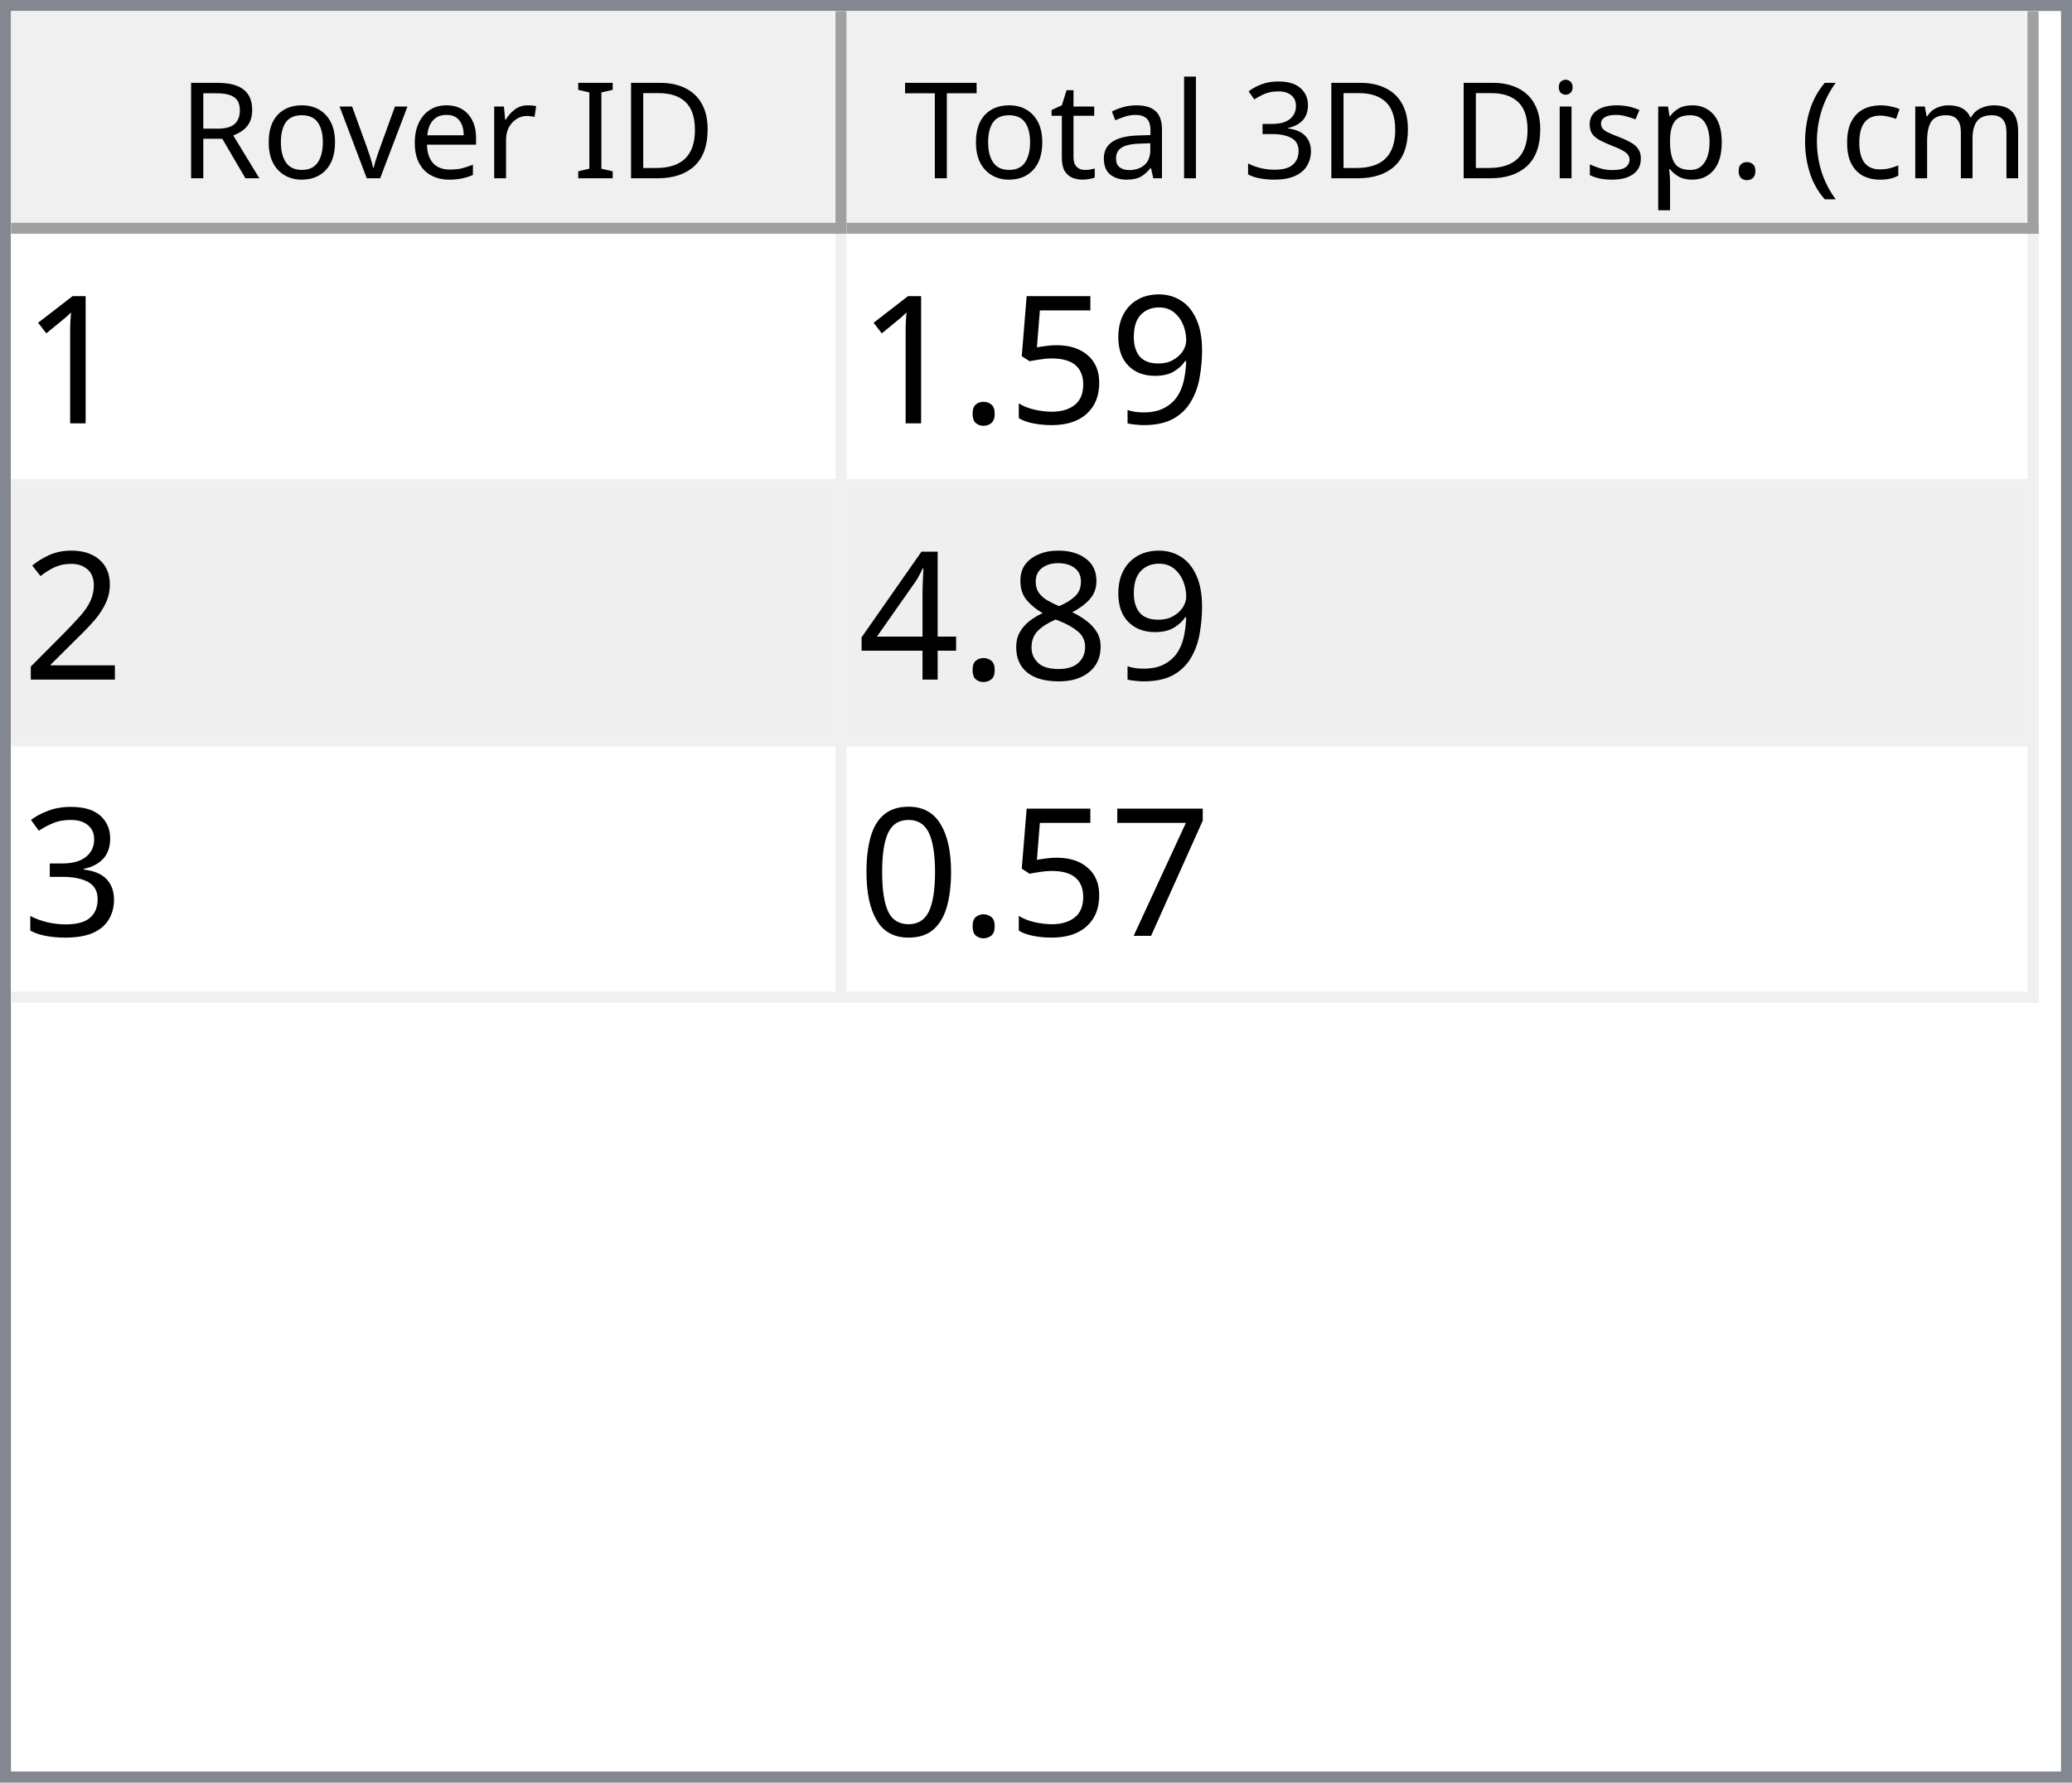
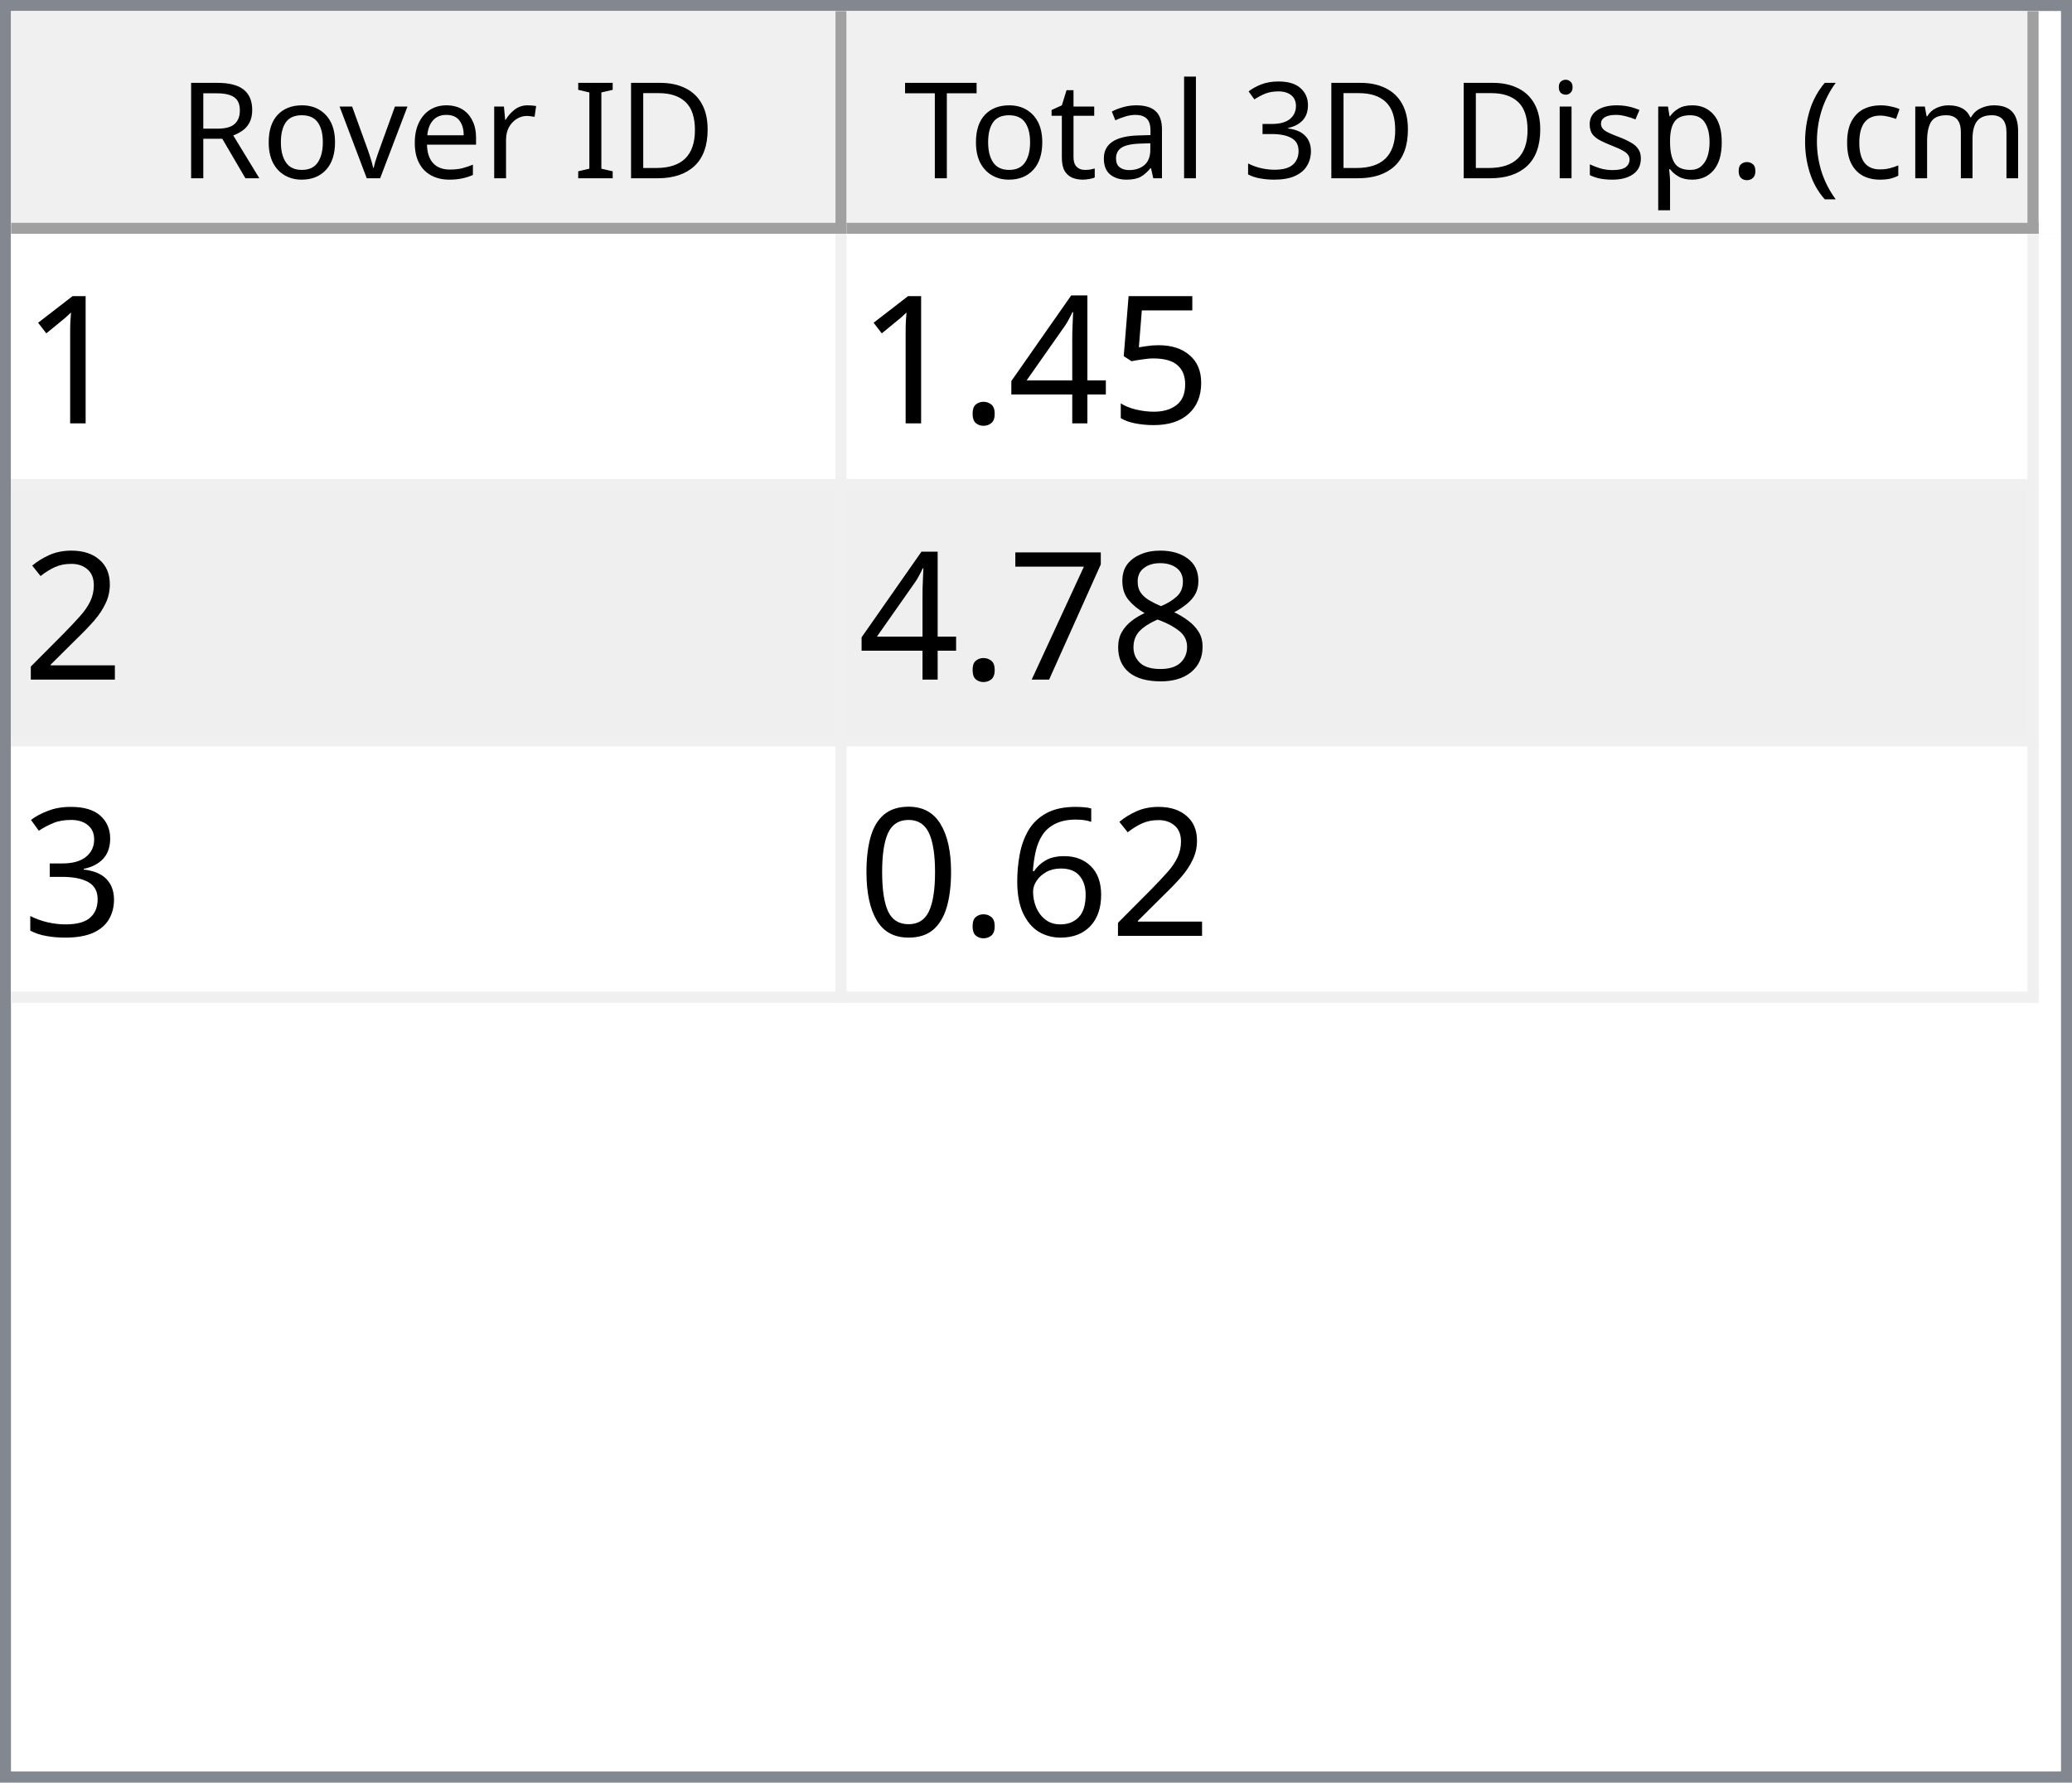
<svg xmlns="http://www.w3.org/2000/svg" style="fill-opacity:1; color-rendering:auto; color-interpolation:auto; text-rendering:auto; stroke:black; stroke-linecap:square; stroke-miterlimit:10; shape-rendering:auto; stroke-opacity:1; fill:black; stroke-dasharray:none; font-weight:normal; stroke-width:1; font-family:'Dialog'; font-style:normal; stroke-linejoin:miter; font-size:12px; stroke-dashoffset:0; image-rendering:auto;" width="186" height="160">
  <defs id="genericDefs" />
  <g>
    <defs id="defs1">
      <clipPath clipPathUnits="userSpaceOnUse" id="clipPath1">
        <path d="M0 0 L186 0 L186 160 L0 160 L0 0 Z" />
      </clipPath>
      <clipPath clipPathUnits="userSpaceOnUse" id="clipPath2">
        <path d="M0 0 L0 160 L186 160 L186 0 Z" />
      </clipPath>
      <clipPath clipPathUnits="userSpaceOnUse" id="clipPath3">
        <path d="M0 0 L0 20 L184 20 L184 0 Z" />
      </clipPath>
      <clipPath clipPathUnits="userSpaceOnUse" id="clipPath4">
        <path d="M0 0 L0 20 L75 20 L75 0 Z" />
      </clipPath>
      <clipPath clipPathUnits="userSpaceOnUse" id="clipPath5">
        <path d="M1 1 L1 19 L74 19 L74 1 Z" />
      </clipPath>
      <clipPath clipPathUnits="userSpaceOnUse" id="clipPath6">
        <path d="M0 0 L0 18 L73 18 L73 0 Z" />
      </clipPath>
      <clipPath clipPathUnits="userSpaceOnUse" id="clipPath7">
        <path d="M-0.5 -0.5 L-0.5 19.5 L74.5 19.5 L74.5 -0.5 Z" />
      </clipPath>
      <clipPath clipPathUnits="userSpaceOnUse" id="clipPath8">
        <path d="M0 0 L0 20 L107 20 L107 0 Z" />
      </clipPath>
      <clipPath clipPathUnits="userSpaceOnUse" id="clipPath9">
        <path d="M1 1 L1 19 L106 19 L106 1 Z" />
      </clipPath>
      <clipPath clipPathUnits="userSpaceOnUse" id="clipPath10">
        <path d="M0 0 L0 18 L105 18 L105 0 Z" />
      </clipPath>
      <clipPath clipPathUnits="userSpaceOnUse" id="clipPath11">
        <path d="M-0.5 -0.5 L-0.5 19.5 L106.5 19.5 L106.5 -0.5 Z" />
      </clipPath>
      <clipPath clipPathUnits="userSpaceOnUse" id="clipPath12">
        <path d="M0 0 L0 138 L184 138 L184 0 Z" />
      </clipPath>
      <clipPath clipPathUnits="userSpaceOnUse" id="clipPath13">
        <path d="M0 0 L0 69 L182 69 L182 0 Z" />
      </clipPath>
      <clipPath clipPathUnits="userSpaceOnUse" id="clipPath14">
        <path d="M-0.5 -0.5 L-0.5 68.5 L181.5 68.5 L181.5 -0.5 Z" />
      </clipPath>
      <clipPath clipPathUnits="userSpaceOnUse" id="clipPath15">
        <path d="M0 0 L0 22 L74 22 L74 0 Z" />
      </clipPath>
      <clipPath clipPathUnits="userSpaceOnUse" id="clipPath16">
        <path d="M0 0 L0 22 L106 22 L106 0 Z" />
      </clipPath>
      <font horiz-adv-x="64.551" id="font1">
        <font-face ascent="107.91" descent="25.098" units-per-em="100" style="font-style:normal; font-family:Segoe UI; font-weight:normal;" />
        <missing-glyph horiz-adv-x="64.551" d="M8.109 0 L8.109 68.266 L56.453 68.266 L56.453 0 L8.109 0 ZM15.328 7.234 L49.219 7.234 L49.219 61.031 L15.328 61.031 L15.328 7.234 Z" />
        <glyph unicode="D" horiz-adv-x="70.117" d="M9.188 0 L9.188 70.016 L28.516 70.016 Q65.531 70.016 65.531 35.891 Q65.531 19.672 55.25 9.836 Q44.969 0 27.734 0 L9.188 0 ZM17.391 62.594 L17.391 7.422 L27.828 7.422 Q41.609 7.422 49.273 14.797 Q56.938 22.172 56.938 35.688 Q56.938 62.594 28.328 62.594 L17.391 62.594 Z" />
        <glyph unicode="I" horiz-adv-x="26.611" d="M17.391 0 L9.188 0 L9.188 70.016 L17.391 70.016 L17.391 0 Z" />
        <glyph unicode=" " horiz-adv-x="27.393" d="" />
        <glyph unicode="r" horiz-adv-x="34.766" d="M34.188 41.891 Q32.078 43.5 28.125 43.5 Q23 43.5 19.555 38.672 Q16.109 33.844 16.109 25.484 L16.109 0 L8.109 0 L8.109 50 L16.109 50 L16.109 39.703 L16.312 39.703 Q18.016 44.969 21.531 47.922 Q25.047 50.875 29.391 50.875 Q32.516 50.875 34.188 50.203 L34.188 41.891 Z" />
        <glyph unicode="e" horiz-adv-x="52.295" d="M48.297 23 L12.984 23 Q13.188 14.656 17.484 10.109 Q21.781 5.562 29.297 5.562 Q37.75 5.562 44.828 11.141 L44.828 3.609 Q38.234 -1.172 27.391 -1.172 Q16.797 -1.172 10.742 5.641 Q4.688 12.453 4.688 24.812 Q4.688 36.469 11.305 43.82 Q17.922 51.172 27.734 51.172 Q37.547 51.172 42.922 44.828 Q48.297 38.484 48.297 27.203 L48.297 23 ZM40.094 29.781 Q40.047 36.719 36.75 40.578 Q33.453 44.438 27.594 44.438 Q21.922 44.438 17.969 40.383 Q14.016 36.328 13.094 29.781 L40.094 29.781 Z" />
        <glyph unicode="v" horiz-adv-x="47.9" d="M47.406 50 L27.484 0 L19.625 0 L0.688 50 L9.469 50 L22.172 13.672 Q23.578 9.672 23.922 6.688 L24.125 6.688 Q24.609 10.453 25.688 13.484 L38.969 50 L47.406 50 Z" />
        <glyph unicode="o" horiz-adv-x="58.594" d="M29 -1.172 Q17.922 -1.172 11.305 5.836 Q4.688 12.844 4.688 24.422 Q4.688 37.016 11.57 44.094 Q18.453 51.172 30.172 51.172 Q41.359 51.172 47.633 44.289 Q53.906 37.406 53.906 25.203 Q53.906 13.234 47.141 6.031 Q40.375 -1.172 29 -1.172 ZM29.594 44.438 Q21.875 44.438 17.383 39.188 Q12.891 33.938 12.891 24.703 Q12.891 15.828 17.43 10.695 Q21.969 5.562 29.594 5.562 Q37.359 5.562 41.531 10.594 Q45.703 15.625 45.703 24.906 Q45.703 34.281 41.531 39.359 Q37.359 44.438 29.594 44.438 Z" />
        <glyph unicode="R" horiz-adv-x="59.814" d="M59.375 0 L49.609 0 L37.891 19.625 Q36.281 22.359 34.766 24.289 Q33.25 26.219 31.664 27.438 Q30.078 28.656 28.25 29.219 Q26.422 29.781 24.125 29.781 L17.391 29.781 L17.391 0 L9.188 0 L9.188 70.016 L30.078 70.016 Q34.672 70.016 38.555 68.867 Q42.438 67.719 45.289 65.375 Q48.141 63.031 49.758 59.547 Q51.375 56.062 51.375 51.375 Q51.375 47.703 50.273 44.656 Q49.172 41.609 47.148 39.211 Q45.125 36.812 42.266 35.133 Q39.406 33.453 35.844 32.516 L35.844 32.328 Q37.594 31.547 38.891 30.547 Q40.188 29.547 41.359 28.18 Q42.531 26.812 43.68 25.078 Q44.828 23.344 46.234 21.047 L59.375 0 ZM17.391 62.594 L17.391 37.203 L28.516 37.203 Q31.594 37.203 34.203 38.133 Q36.812 39.062 38.719 40.797 Q40.625 42.531 41.703 45.047 Q42.781 47.562 42.781 50.688 Q42.781 56.297 39.141 59.445 Q35.5 62.594 28.609 62.594 L17.391 62.594 Z" />
        <glyph unicode=")" horiz-adv-x="30.176" d="M8.297 -15.922 L1.172 -15.922 Q16.406 2.344 16.406 26.812 Q16.406 51.469 1.078 70.016 L8.297 70.016 Q23.531 52.156 23.531 26.703 Q23.531 1.375 8.297 -15.922 Z" />
        <glyph unicode="m" horiz-adv-x="86.133" d="M79.109 0 L71.094 0 L71.094 28.719 Q71.094 37.016 68.531 40.727 Q65.969 44.438 59.906 44.438 Q54.781 44.438 51.195 39.75 Q47.609 35.062 47.609 28.516 L47.609 0 L39.594 0 L39.594 29.688 Q39.594 44.438 28.219 44.438 Q22.953 44.438 19.531 40.016 Q16.109 35.594 16.109 28.516 L16.109 0 L8.109 0 L8.109 50 L16.109 50 L16.109 42.094 L16.312 42.094 Q21.625 51.172 31.844 51.172 Q36.969 51.172 40.773 48.312 Q44.578 45.453 46 40.828 Q51.562 51.172 62.594 51.172 Q79.109 51.172 79.109 30.812 L79.109 0 Z" />
        <glyph unicode="c" horiz-adv-x="46.191" d="M42.188 2.297 Q36.422 -1.172 28.516 -1.172 Q17.828 -1.172 11.258 5.789 Q4.688 12.75 4.688 23.828 Q4.688 36.188 11.766 43.68 Q18.844 51.172 30.672 51.172 Q37.25 51.172 42.281 48.734 L42.281 40.531 Q36.719 44.438 30.375 44.438 Q22.703 44.438 17.797 38.945 Q12.891 33.453 12.891 24.516 Q12.891 15.719 17.508 10.641 Q22.125 5.562 29.891 5.562 Q36.422 5.562 42.188 9.906 L42.188 2.297 Z" />
        <glyph unicode="(" horiz-adv-x="30.176" d="M29.109 -15.922 L21.969 -15.922 Q6.844 1.375 6.844 26.703 Q6.844 52.156 21.969 70.016 L29.203 70.016 Q13.875 51.469 13.875 26.812 Q13.875 2.344 29.109 -15.922 Z" />
        <glyph unicode="." horiz-adv-x="21.68" d="M10.891 -1.078 Q8.641 -1.078 7.055 0.539 Q5.469 2.156 5.469 4.391 Q5.469 6.641 7.055 8.273 Q8.641 9.906 10.891 9.906 Q13.188 9.906 14.797 8.273 Q16.406 6.641 16.406 4.391 Q16.406 2.156 14.797 0.539 Q13.188 -1.078 10.891 -1.078 Z" />
        <glyph unicode="p" horiz-adv-x="58.789" d="M16.312 7.234 L16.109 7.234 L16.109 -23 L8.109 -23 L8.109 50 L16.109 50 L16.109 41.219 L16.312 41.219 Q22.219 51.172 33.594 51.172 Q43.266 51.172 48.688 44.461 Q54.109 37.75 54.109 26.469 Q54.109 13.922 48 6.375 Q41.891 -1.172 31.297 -1.172 Q21.578 -1.172 16.312 7.234 ZM16.109 27.391 L16.109 20.406 Q16.109 14.203 20.141 9.883 Q24.172 5.562 30.375 5.562 Q37.641 5.562 41.773 11.133 Q45.906 16.703 45.906 26.609 Q45.906 34.969 42.047 39.703 Q38.188 44.438 31.594 44.438 Q24.609 44.438 20.359 39.578 Q16.109 34.719 16.109 27.391 Z" />
        <glyph unicode="s" horiz-adv-x="42.432" d="M5.078 1.812 L5.078 10.406 Q11.625 5.562 19.484 5.562 Q30.031 5.562 30.031 12.594 Q30.031 14.594 29.125 15.992 Q28.219 17.391 26.68 18.461 Q25.141 19.531 23.07 20.383 Q21 21.234 18.609 22.172 Q15.281 23.484 12.766 24.828 Q10.25 26.172 8.57 27.859 Q6.891 29.547 6.031 31.695 Q5.172 33.844 5.172 36.719 Q5.172 40.234 6.789 42.945 Q8.406 45.656 11.086 47.484 Q13.766 49.312 17.211 50.242 Q20.656 51.172 24.312 51.172 Q30.812 51.172 35.938 48.922 L35.938 40.828 Q30.422 44.438 23.25 44.438 Q21 44.438 19.195 43.922 Q17.391 43.406 16.094 42.477 Q14.797 41.547 14.086 40.258 Q13.375 38.969 13.375 37.406 Q13.375 35.453 14.086 34.133 Q14.797 32.812 16.164 31.789 Q17.531 30.766 19.484 29.938 Q21.438 29.109 23.922 28.125 Q27.25 26.859 29.883 25.516 Q32.516 24.172 34.375 22.484 Q36.234 20.797 37.234 18.602 Q38.234 16.406 38.234 13.375 Q38.234 9.672 36.602 6.938 Q34.969 4.203 32.234 2.398 Q29.5 0.594 25.93 -0.289 Q22.359 -1.172 18.453 -1.172 Q10.75 -1.172 5.078 1.812 Z" />
        <glyph unicode="i" horiz-adv-x="24.219" d="M12.203 62.703 Q10.062 62.703 8.547 64.164 Q7.031 65.625 7.031 67.875 Q7.031 70.125 8.547 71.609 Q10.062 73.094 12.203 73.094 Q14.406 73.094 15.945 71.609 Q17.484 70.125 17.484 67.875 Q17.484 65.719 15.945 64.211 Q14.406 62.703 12.203 62.703 ZM16.109 0 L8.109 0 L8.109 50 L16.109 50 L16.109 0 Z" />
        <glyph unicode="3" horiz-adv-x="53.906" d="M46.531 19.828 Q46.531 15.094 44.75 11.211 Q42.969 7.328 39.719 4.57 Q36.469 1.812 31.93 0.297 Q27.391 -1.219 21.922 -1.219 Q11.922 -1.219 6 2.594 L6 11.188 Q13.094 5.609 22.219 5.609 Q25.875 5.609 28.828 6.539 Q31.781 7.469 33.906 9.227 Q36.031 10.984 37.18 13.477 Q38.328 15.969 38.328 19.094 Q38.328 32.812 18.797 32.812 L12.984 32.812 L12.984 39.594 L18.5 39.594 Q35.797 39.594 35.797 52.484 Q35.797 64.406 22.609 64.406 Q15.188 64.406 8.688 59.422 L8.688 67.188 Q15.375 71.188 24.609 71.188 Q29 71.188 32.57 69.969 Q36.141 68.75 38.68 66.555 Q41.219 64.359 42.609 61.281 Q44 58.203 44 54.5 Q44 40.672 30.031 36.719 L30.031 36.531 Q33.594 36.141 36.625 34.797 Q39.656 33.453 41.852 31.305 Q44.047 29.156 45.289 26.25 Q46.531 23.344 46.531 19.828 Z" />
        <glyph unicode="l" horiz-adv-x="24.219" d="M16.109 0 L8.109 0 L8.109 74.031 L16.109 74.031 L16.109 0 Z" />
        <glyph unicode="a" horiz-adv-x="50.879" d="M43.891 0 L35.891 0 L35.891 7.812 L35.688 7.812 Q30.469 -1.172 20.312 -1.172 Q12.844 -1.172 8.617 2.781 Q4.391 6.734 4.391 13.281 Q4.391 27.297 20.906 29.594 L35.891 31.688 Q35.891 44.438 25.594 44.438 Q16.547 44.438 9.281 38.281 L9.281 46.484 Q16.656 51.172 26.266 51.172 Q43.891 51.172 43.891 32.516 L43.891 0 ZM35.891 25.297 L23.828 23.641 Q18.266 22.859 15.43 20.875 Q12.594 18.891 12.594 13.875 Q12.594 10.203 15.211 7.883 Q17.828 5.562 22.172 5.562 Q28.125 5.562 32.008 9.742 Q35.891 13.922 35.891 20.312 L35.891 25.297 Z" />
        <glyph unicode="t" horiz-adv-x="33.887" d="M31.297 0.484 Q28.469 -1.078 23.828 -1.078 Q10.688 -1.078 10.688 13.578 L10.688 43.172 L2.094 43.172 L2.094 50 L10.688 50 L10.688 62.203 L18.703 64.797 L18.703 50 L31.297 50 L31.297 43.172 L18.703 43.172 L18.703 14.984 Q18.703 9.969 20.414 7.82 Q22.125 5.672 26.078 5.672 Q29.109 5.672 31.297 7.328 L31.297 0.484 Z" />
        <glyph unicode="T" horiz-adv-x="52.393" d="M50.594 62.594 L30.375 62.594 L30.375 0 L22.172 0 L22.172 62.594 L2 62.594 L2 70.016 L50.594 70.016 L50.594 62.594 Z" />
      </font>
      <font horiz-adv-x="75.0" id="font2">
        <font-face ascent="100.537" descent="21.973" units-per-em="100" style="font-style:normal; font-family:sans-serif; font-weight:normal;" />
        <missing-glyph horiz-adv-x="75.0" d="M12.5 0 L12.5 62.5 L62.5 62.5 L62.5 0 L12.5 0 ZM14.062 1.562 L60.938 1.562 L60.938 60.938 L14.062 60.938 L14.062 1.562 Z" />
        <glyph unicode="1" horiz-adv-x="55.615" d="M37.25 0 L28.469 0 L28.469 56 Q25.297 52.984 20.141 49.953 Q14.984 46.922 10.891 45.406 L10.891 53.906 Q18.266 57.375 23.781 62.305 Q29.297 67.234 31.594 71.875 L37.25 71.875 L37.25 0 Z" />
-         <glyph unicode="9" horiz-adv-x="55.615" d="M5.469 16.547 L13.922 17.328 Q14.984 11.375 18.016 8.688 Q21.047 6 25.781 6 Q29.828 6 32.883 7.859 Q35.938 9.719 37.891 12.82 Q39.844 15.922 41.164 21.195 Q42.484 26.469 42.484 31.938 Q42.484 32.516 42.438 33.688 Q39.797 29.5 35.234 26.883 Q30.672 24.266 25.344 24.266 Q16.453 24.266 10.305 30.711 Q4.156 37.156 4.156 47.703 Q4.156 58.594 10.578 65.234 Q17 71.875 26.656 71.875 Q33.641 71.875 39.43 68.117 Q45.219 64.359 48.219 57.398 Q51.219 50.438 51.219 37.25 Q51.219 23.531 48.242 15.406 Q45.266 7.281 39.383 3.031 Q33.5 -1.219 25.594 -1.219 Q17.188 -1.219 11.867 3.445 Q6.547 8.109 5.469 16.547 ZM41.453 48.141 Q41.453 55.719 37.43 60.156 Q33.406 64.594 27.734 64.594 Q21.875 64.594 17.531 59.812 Q13.188 55.031 13.188 47.406 Q13.188 40.578 17.312 36.305 Q21.438 32.031 27.484 32.031 Q33.594 32.031 37.523 36.305 Q41.453 40.578 41.453 48.141 Z" />
        <glyph unicode="5" horiz-adv-x="55.615" d="M4.156 18.75 L13.375 19.531 Q14.406 12.797 18.141 9.398 Q21.875 6 27.156 6 Q33.5 6 37.891 10.789 Q42.281 15.578 42.281 23.484 Q42.281 31 38.062 35.352 Q33.844 39.703 27 39.703 Q22.75 39.703 19.336 37.773 Q15.922 35.844 13.969 32.766 L5.719 33.844 L12.641 70.609 L48.25 70.609 L48.25 62.203 L19.672 62.203 L15.828 42.969 Q22.266 47.469 29.344 47.469 Q38.719 47.469 45.164 40.969 Q51.609 34.469 51.609 24.266 Q51.609 14.547 45.953 7.469 Q39.062 -1.219 27.156 -1.219 Q17.391 -1.219 11.211 4.25 Q5.031 9.719 4.156 18.75 Z" />
+         <glyph unicode="4" horiz-adv-x="55.615" d="M32.328 0 L32.328 17.141 L1.266 17.141 L1.266 25.203 L33.938 71.578 L41.109 71.578 L41.109 25.203 L50.781 25.203 L50.781 17.141 L41.109 17.141 L41.109 0 L32.328 0 ZM32.328 25.203 L32.328 57.469 L9.906 25.203 L32.328 25.203 Z" />
        <glyph unicode="." horiz-adv-x="27.783" d="M9.078 0 L9.078 10.016 L19.094 10.016 L19.094 0 L9.078 0 Z" />
        <glyph unicode="2" horiz-adv-x="55.615" d="M50.344 8.453 L50.344 0 L3.031 0 Q2.938 3.172 4.047 6.109 Q5.859 10.938 9.836 15.625 Q13.812 20.312 21.344 26.469 Q33.016 36.031 37.117 41.625 Q41.219 47.219 41.219 52.203 Q41.219 57.422 37.477 61.008 Q33.734 64.594 27.734 64.594 Q21.391 64.594 17.578 60.789 Q13.766 56.984 13.719 50.25 L4.688 51.172 Q5.609 61.281 11.664 66.578 Q17.719 71.875 27.938 71.875 Q38.234 71.875 44.242 66.164 Q50.25 60.453 50.25 52 Q50.25 47.703 48.492 43.555 Q46.734 39.406 42.656 34.812 Q38.578 30.219 29.109 22.219 Q21.188 15.578 18.945 13.211 Q16.703 10.844 15.234 8.453 L50.344 8.453 Z" />
        <glyph unicode="8" horiz-adv-x="55.615" d="M17.672 38.812 Q12.203 40.828 9.57 44.539 Q6.938 48.25 6.938 53.422 Q6.938 61.234 12.555 66.555 Q18.172 71.875 27.484 71.875 Q36.859 71.875 42.578 66.43 Q48.297 60.984 48.297 53.172 Q48.297 48.188 45.68 44.508 Q43.062 40.828 37.75 38.812 Q44.344 36.672 47.781 31.883 Q51.219 27.094 51.219 20.453 Q51.219 11.281 44.727 5.031 Q38.234 -1.219 27.641 -1.219 Q17.047 -1.219 10.547 5.055 Q4.047 11.328 4.047 20.703 Q4.047 27.688 7.594 32.398 Q11.141 37.109 17.672 38.812 ZM15.922 53.719 Q15.922 48.641 19.195 45.414 Q22.469 42.188 27.688 42.188 Q32.766 42.188 36.016 45.383 Q39.266 48.578 39.266 53.219 Q39.266 58.062 35.914 61.359 Q32.562 64.656 27.594 64.656 Q22.562 64.656 19.242 61.43 Q15.922 58.203 15.922 53.719 ZM13.094 20.656 Q13.094 16.891 14.875 13.375 Q16.656 9.859 20.172 7.93 Q23.688 6 27.734 6 Q34.031 6 38.133 10.055 Q42.234 14.109 42.234 20.359 Q42.234 26.703 38.016 30.859 Q33.797 35.016 27.438 35.016 Q21.234 35.016 17.164 30.914 Q13.094 26.812 13.094 20.656 Z" />
-         <glyph unicode="4" horiz-adv-x="55.615" d="M32.328 0 L32.328 17.141 L1.266 17.141 L1.266 25.203 L33.938 71.578 L41.109 71.578 L41.109 25.203 L50.781 25.203 L50.781 17.141 L41.109 17.141 L41.109 0 L32.328 0 ZM32.328 25.203 L32.328 57.469 L9.906 25.203 L32.328 25.203 Z" />
+         <glyph unicode="7" horiz-adv-x="55.615" d="M4.734 62.203 L4.734 70.656 L51.078 70.656 L51.078 63.812 Q44.234 56.547 37.523 44.484 Q30.812 32.422 27.156 19.672 Q24.516 10.688 23.781 0 L14.75 0 Q14.891 8.453 18.062 20.414 Q21.234 32.375 27.172 43.484 Q33.109 54.594 39.797 62.203 L4.734 62.203 Z" />
        <glyph unicode="3" horiz-adv-x="55.615" d="M4.203 18.891 L12.984 20.062 Q14.5 12.594 18.141 9.297 Q21.781 6 27 6 Q33.203 6 37.477 10.297 Q41.75 14.594 41.75 20.953 Q41.75 27 37.797 30.93 Q33.844 34.859 27.734 34.859 Q25.25 34.859 21.531 33.891 L22.516 41.609 Q23.391 41.5 23.922 41.5 Q29.547 41.5 34.039 44.43 Q38.531 47.359 38.531 53.469 Q38.531 58.297 35.258 61.477 Q31.984 64.656 26.812 64.656 Q21.688 64.656 18.266 61.43 Q14.844 58.203 13.875 51.766 L5.078 53.328 Q6.688 62.156 12.398 67.016 Q18.109 71.875 26.609 71.875 Q32.469 71.875 37.398 69.359 Q42.328 66.844 44.945 62.5 Q47.562 58.156 47.562 53.266 Q47.562 48.641 45.07 44.828 Q42.578 41.016 37.703 38.766 Q44.047 37.312 47.562 32.695 Q51.078 28.078 51.078 21.141 Q51.078 11.766 44.242 5.25 Q37.406 -1.266 26.953 -1.266 Q17.531 -1.266 11.305 4.352 Q5.078 9.969 4.203 18.891 Z" />
-         <glyph unicode="7" horiz-adv-x="55.615" d="M4.734 62.203 L4.734 70.656 L51.078 70.656 L51.078 63.812 Q44.234 56.547 37.523 44.484 Q30.812 32.422 27.156 19.672 Q24.516 10.688 23.781 0 L14.75 0 Q14.891 8.453 18.062 20.414 Q21.234 32.375 27.172 43.484 Q33.109 54.594 39.797 62.203 L4.734 62.203 Z" />
+         <glyph unicode="6" horiz-adv-x="55.615" d="M49.75 54.047 L41.016 53.375 Q39.844 58.547 37.703 60.891 Q34.125 64.656 28.906 64.656 Q24.703 64.656 21.531 62.312 Q17.391 59.281 14.992 53.469 Q12.594 47.656 12.5 36.922 Q15.672 41.75 20.266 44.094 Q24.859 46.438 29.891 46.438 Q38.672 46.438 44.852 39.969 Q51.031 33.5 51.031 23.25 Q51.031 16.5 48.125 10.719 Q45.219 4.938 40.141 1.859 Q35.062 -1.219 28.609 -1.219 Q17.625 -1.219 10.695 6.859 Q3.766 14.938 3.766 33.5 Q3.766 54.25 11.422 63.672 Q18.109 71.875 29.438 71.875 Q37.891 71.875 43.289 67.141 Q48.688 62.406 49.75 54.047 ZM13.875 23.188 Q13.875 18.656 15.797 14.508 Q17.719 10.359 21.188 8.18 Q24.656 6 28.469 6 Q34.031 6 38.039 10.492 Q42.047 14.984 42.047 22.703 Q42.047 30.125 38.086 34.398 Q34.125 38.672 28.125 38.672 Q22.172 38.672 18.023 34.398 Q13.875 30.125 13.875 23.188 Z" />
        <glyph unicode="0" horiz-adv-x="55.615" d="M4.156 35.297 Q4.156 48 6.766 55.742 Q9.375 63.484 14.523 67.68 Q19.672 71.875 27.484 71.875 Q33.25 71.875 37.594 69.555 Q41.938 67.234 44.773 62.867 Q47.609 58.5 49.219 52.227 Q50.828 45.953 50.828 35.297 Q50.828 22.703 48.242 14.969 Q45.656 7.234 40.508 3.008 Q35.359 -1.219 27.484 -1.219 Q17.141 -1.219 11.234 6.203 Q4.156 15.141 4.156 35.297 ZM13.188 35.297 Q13.188 17.672 17.312 11.836 Q21.438 6 27.484 6 Q33.547 6 37.672 11.859 Q41.797 17.719 41.797 35.297 Q41.797 52.984 37.672 58.789 Q33.547 64.594 27.391 64.594 Q21.344 64.594 17.719 59.469 Q13.188 52.938 13.188 35.297 Z" />
      </font>
    </defs>
    <g style="fill:white; stroke:white;">
      <rect x="0" y="0" width="186" style="clip-path:url(#clipPath1); stroke:none;" height="160" />
    </g>
    <g style="fill:white; text-rendering:optimizeSpeed; color-rendering:optimizeSpeed; image-rendering:optimizeSpeed; shape-rendering:crispEdges; stroke:white; color-interpolation:sRGB;">
      <rect x="0" width="186" height="160" y="0" style="stroke:none;" />
      <path style="stroke:none;" d="M0 160 L186 160 L186 0 L0 0 Z" />
    </g>
    <g style="fill:rgb(240,240,240); font-family:'Segoe UI'; stroke:rgb(240,240,240);">
      <rect x="0" y="0" width="186" style="clip-path:url(#clipPath2); stroke:none;" height="160" />
    </g>
    <g style="fill:rgb(130,135,144); font-family:'Segoe UI'; stroke:rgb(130,135,144);">
      <path d="M0 0 L186 0 L186 160 L0 160 L0 0 ZM1 1 L185 1 L185 159 L1 159 L1 1 Z" style="fill-rule:evenodd; clip-path:url(#clipPath2); stroke:none;" />
    </g>
    <g style="fill:white; font-family:'Segoe UI'; stroke:white;" transform="translate(1,1)">
      <rect x="0" y="0" width="184" style="clip-path:url(#clipPath3); stroke:none;" height="20" />
    </g>
    <g style="fill:rgb(240,240,240); font-family:'Segoe UI'; stroke:rgb(240,240,240);" transform="translate(1,1)">
      <rect x="0" y="0" width="75" style="clip-path:url(#clipPath4); stroke:none;" height="20" />
    </g>
    <g style="font-family:'Segoe UI';" transform="translate(2,2)">
      <text x="14" xml:space="preserve" y="14" style="clip-path:url(#clipPath6); stroke:none;">Rover ID</text>
    </g>
    <g style="fill:rgb(160,160,160); font-family:'Segoe UI'; stroke:rgb(160,160,160); stroke-linejoin:bevel;" transform="translate(1.5,1.5)">
      <line x1="74" x2="74" y1="0" style="fill:none; clip-path:url(#clipPath7);" y2="19" />
    </g>
    <g style="fill:rgb(160,160,160); font-family:'Segoe UI'; stroke:rgb(160,160,160); stroke-linejoin:bevel;" transform="matrix(1,0,0,1,1,1) translate(0.5,0.5)">
      <line x1="0" x2="74" y1="19" style="fill:none; clip-path:url(#clipPath7);" y2="19" />
    </g>
    <g style="fill:rgb(240,240,240); font-family:'Segoe UI'; stroke:rgb(240,240,240);" transform="translate(76,1)">
      <rect x="0" y="0" width="107" style="clip-path:url(#clipPath8); stroke:none;" height="20" />
    </g>
    <g style="font-family:'Segoe UI';" transform="translate(77,2)">
      <text x="1" xml:space="preserve" y="14" style="clip-path:url(#clipPath10); stroke:none;"> Total 3D Disp. (cm)</text>
    </g>
    <g style="fill:rgb(160,160,160); font-family:'Segoe UI'; stroke:rgb(160,160,160); stroke-linejoin:bevel;" transform="translate(76.5,1.5)">
      <line x1="106" x2="106" y1="0" style="fill:none; clip-path:url(#clipPath11);" y2="19" />
    </g>
    <g style="fill:rgb(160,160,160); font-family:'Segoe UI'; stroke:rgb(160,160,160); stroke-linejoin:bevel;" transform="matrix(1,0,0,1,76,1) translate(0.5,0.5)">
      <line x1="0" x2="106" y1="19" style="fill:none; clip-path:url(#clipPath11);" y2="19" />
    </g>
    <g style="fill:white; font-family:'Segoe UI'; stroke:white;" transform="translate(1,21)">
      <rect x="0" y="0" width="184" style="clip-path:url(#clipPath12); stroke:none;" height="138" />
    </g>
    <g style="fill:rgb(240,240,240); font-size:16px; font-family:sans-serif; stroke:rgb(240,240,240);" transform="translate(1,21)">
      <rect x="0" y="0" width="182" style="clip-path:url(#clipPath13); stroke:none;" height="69" />
      <line transform="translate(0.5,0.5)" x1="0" x2="181" y1="22" style="clip-path:url(#clipPath14); fill:none; stroke-linejoin:bevel;" y2="22" />
    </g>
    <g transform="matrix(1,0,0,1,1,21) translate(0.5,0.5)" style="fill:rgb(240,240,240); font-size:16px; font-family:sans-serif; stroke:rgb(240,240,240); stroke-linejoin:bevel;">
      <line x1="0" x2="181" y1="45" style="fill:none; clip-path:url(#clipPath14);" y2="45" />
    </g>
    <g transform="matrix(1,0,0,1,1,21) translate(0.5,0.5)" style="fill:rgb(240,240,240); font-size:16px; font-family:sans-serif; stroke:rgb(240,240,240); stroke-linejoin:bevel;">
      <line x1="0" x2="181" y1="68" style="fill:none; clip-path:url(#clipPath14);" y2="68" />
    </g>
    <g transform="matrix(1,0,0,1,1,21) translate(0.5,0.5)" style="fill:rgb(240,240,240); font-size:16px; font-family:sans-serif; stroke:rgb(240,240,240); stroke-linejoin:bevel;">
      <line x1="74" x2="74" y1="0" style="fill:none; clip-path:url(#clipPath14);" y2="68" />
    </g>
    <g transform="matrix(1,0,0,1,1,21) translate(0.5,0.5)" style="fill:rgb(240,240,240); font-size:16px; font-family:sans-serif; stroke:rgb(240,240,240); stroke-linejoin:bevel;">
      <line x1="181" x2="181" y1="0" style="fill:none; clip-path:url(#clipPath14);" y2="68" />
    </g>
    <g style="fill:white; font-size:16px; font-family:sans-serif; stroke:white;" transform="matrix(1,0,0,1,1,21)">
      <rect x="0" y="0" width="74" style="clip-path:url(#clipPath15); stroke:none;" height="22" />
      <text x="1" y="17" style="fill:black; clip-path:url(#clipPath15); stroke:none;" xml:space="preserve">1</text>
    </g>
    <g style="fill:white; font-size:16px; font-family:sans-serif; stroke:white;" transform="matrix(1,0,0,1,1,21) translate(75,0)">
      <rect x="0" y="0" width="106" style="clip-path:url(#clipPath16); stroke:none;" height="22" />
-       <text x="1" y="17" style="fill:black; clip-path:url(#clipPath16); stroke:none;" xml:space="preserve">1.59</text>
+       <text x="1" y="17" style="fill:black; clip-path:url(#clipPath16); stroke:none;" xml:space="preserve">1.45</text>
    </g>
    <g style="fill:rgb(239,239,239); font-size:16px; font-family:sans-serif; stroke:rgb(239,239,239);" transform="matrix(1,0,0,1,1,21) translate(0,23)">
      <rect x="0" y="0" width="74" style="clip-path:url(#clipPath15); stroke:none;" height="22" />
      <text x="1" y="17" style="fill:black; clip-path:url(#clipPath15); stroke:none;" xml:space="preserve">2</text>
    </g>
    <g style="fill:rgb(239,239,239); font-size:16px; font-family:sans-serif; stroke:rgb(239,239,239);" transform="matrix(1,0,0,1,1,21) translate(75,23)">
      <rect x="0" y="0" width="106" style="clip-path:url(#clipPath16); stroke:none;" height="22" />
-       <text x="1" y="17" style="fill:black; clip-path:url(#clipPath16); stroke:none;" xml:space="preserve">4.89</text>
+       <text x="1" y="17" style="fill:black; clip-path:url(#clipPath16); stroke:none;" xml:space="preserve">4.78</text>
    </g>
    <g style="fill:white; font-size:16px; font-family:sans-serif; stroke:white;" transform="matrix(1,0,0,1,1,21) translate(0,46)">
      <rect x="0" y="0" width="74" style="clip-path:url(#clipPath15); stroke:none;" height="22" />
      <text x="1" y="17" style="fill:black; clip-path:url(#clipPath15); stroke:none;" xml:space="preserve">3</text>
    </g>
    <g style="fill:white; font-size:16px; font-family:sans-serif; stroke:white;" transform="matrix(1,0,0,1,1,21) translate(75,46)">
      <rect x="0" y="0" width="106" style="clip-path:url(#clipPath16); stroke:none;" height="22" />
-       <text x="1" y="17" style="fill:black; clip-path:url(#clipPath16); stroke:none;" xml:space="preserve">0.57</text>
+       <text x="1" y="17" style="fill:black; clip-path:url(#clipPath16); stroke:none;" xml:space="preserve">0.62</text>
    </g>
  </g>
</svg>
